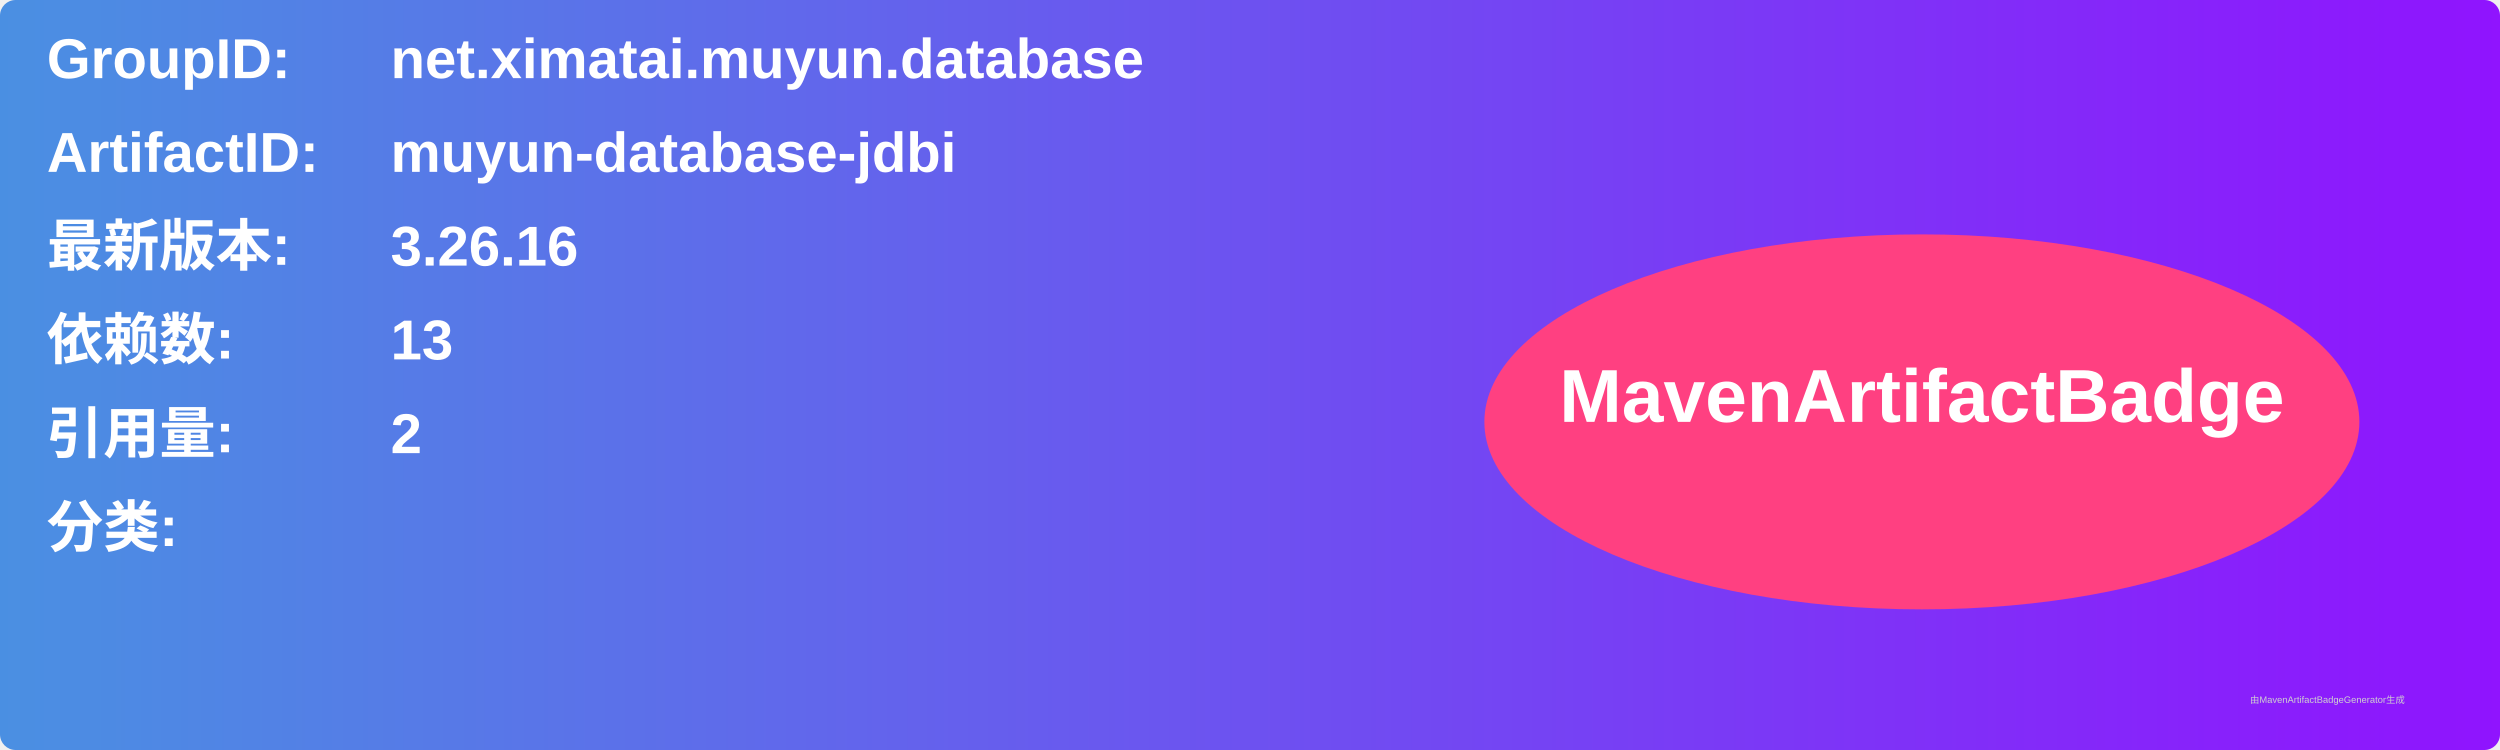
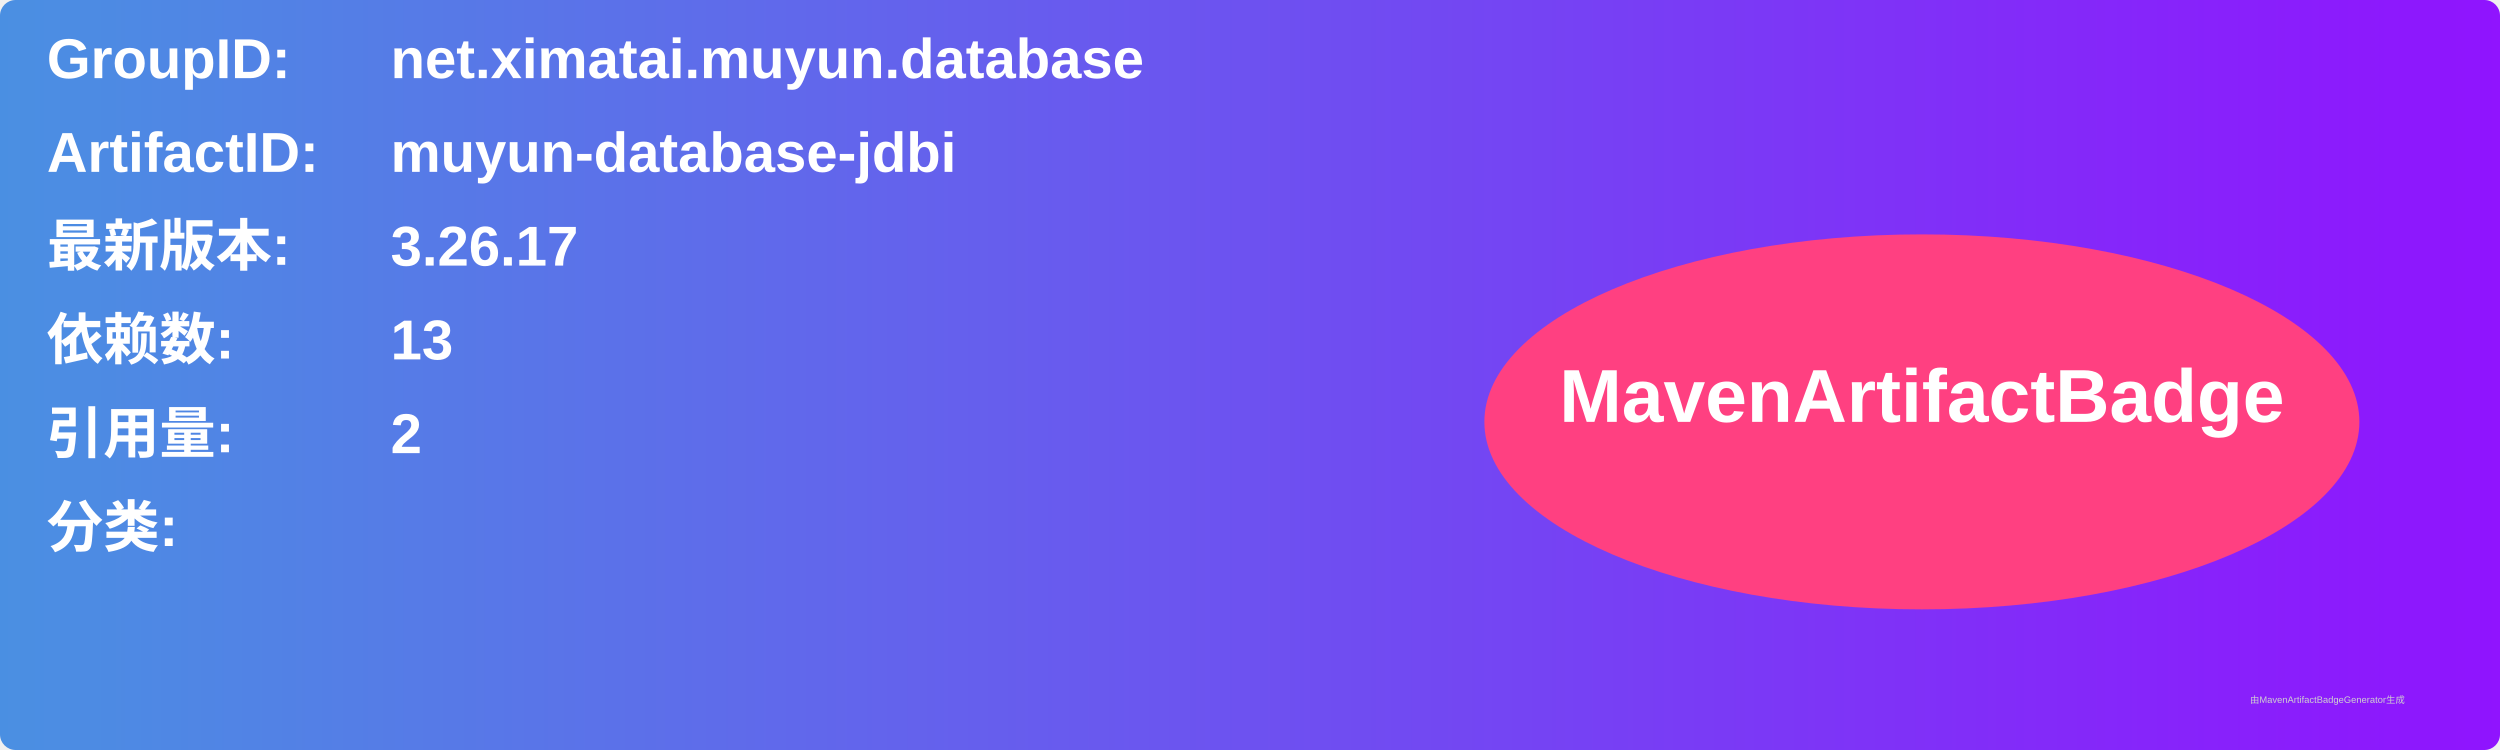
<svg xmlns="http://www.w3.org/2000/svg" width="800" height="240" viewBox="0 0 800 240">
  <linearGradient id="grad" x1="0%" y1="0%" x2="100%" y2="0%">
    <stop offset="0%" stop-color="#4a90e2" />
    <stop offset="100%" stop-color="#9013fe" />
  </linearGradient>
  <rect width="100%" height="100%" rx="5" ry="5" fill="url(#grad)" />
  <g transform="translate(15, 15)">
    <text x="0" y="10" font-family="Arial" font-size="18" fill="white" font-weight="bold" width="260">GroupID:</text>
    <text x="110" y="10" font-family="Arial" font-size="18" fill="white" font-weight="bold" width="460">net.ximatai.muyun.database</text>
    <text x="0" y="40" font-family="Arial" font-size="18" fill="white" font-weight="bold" width="260">ArtifactID:</text>
    <text x="110" y="40" font-family="Arial" font-size="18" fill="white" font-weight="bold" width="460">muyun-database-jdbi</text>
    <text x="0" y="70" font-family="Arial" font-size="18" fill="white" font-weight="bold">最新版本:</text>
    <text x="110" y="70" font-family="Arial" font-size="18" fill="white" font-weight="bold">
-       <tspan font-weight="bold">3.26.16</tspan>
+       <tspan font-weight="bold">3.26.17</tspan>
    </text>
    <text x="0" y="100" font-family="Arial" font-size="18" fill="white" font-weight="bold">依赖数: </text>
    <text x="110" y="100" font-family="Arial" font-size="18" fill="white">
      <tspan font-weight="bold">13</tspan>
    </text>
    <text x="0" y="130" font-family="Arial" font-size="18" fill="white" font-weight="bold">引用量: </text>
    <text x="110" y="130" font-family="Arial" font-size="18" fill="white">
      <tspan font-weight="bold">2</tspan>
    </text>
    <text x="0" y="160" font-family="Arial" font-size="18" fill="white" font-weight="bold">分类:</text>
    <text x="10" y="190" font-family="Arial" font-size="10" fill="white">
      <tspan font-weight="bold" />
    </text>
    <ellipse cx="600" cy="120" rx="140" ry="60" fill="#ff4081" />
    <text x="600" y="120" text-anchor="middle" font-family="Arial" font-size="24" fill="white" font-weight="bold">MavenArtifactBadge</text>
  </g>
  <text x="720" y="225" font-family="Arial" font-size="3" fill="#d0d0d0">由MavenArtifactBadgeGenerator生成</text>
</svg>
